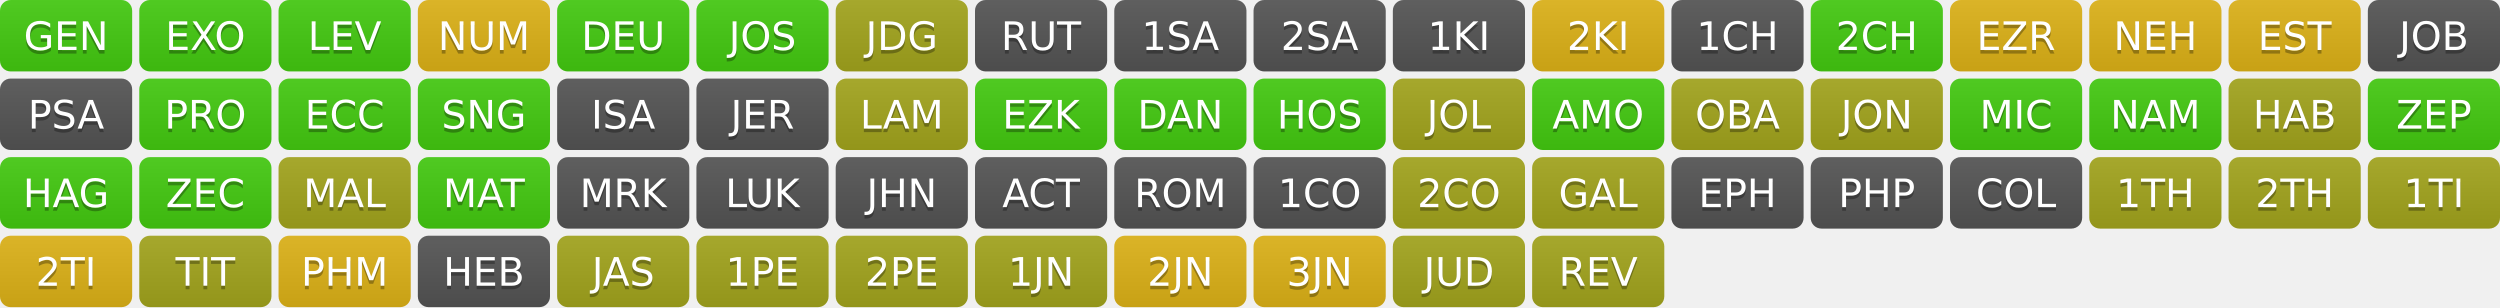
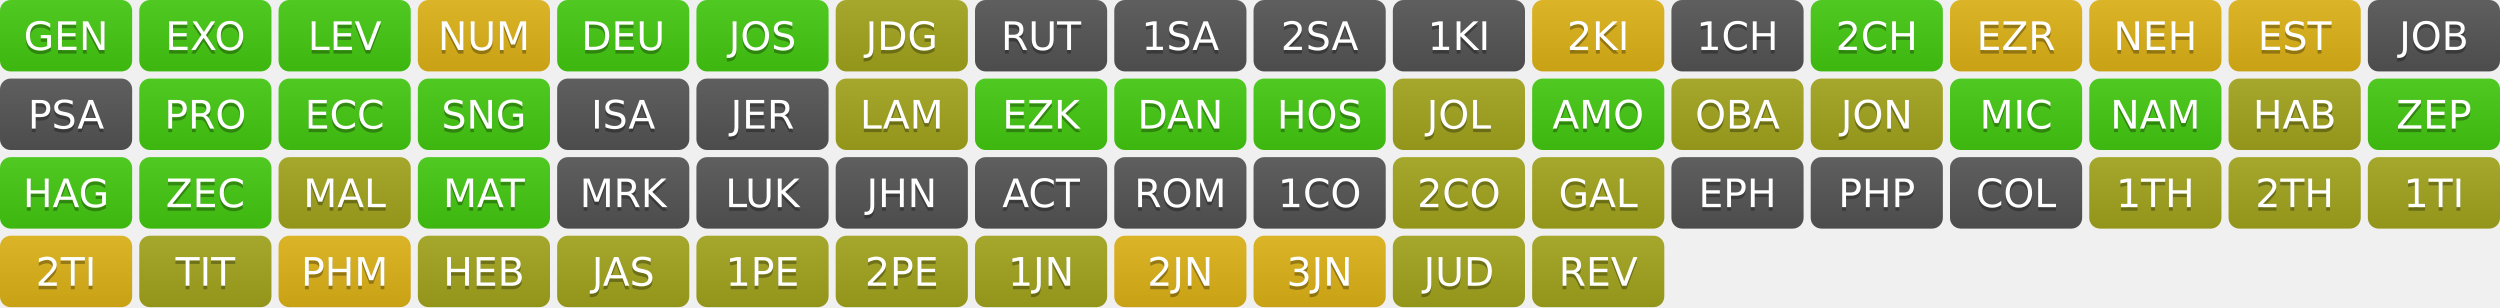
<svg xmlns="http://www.w3.org/2000/svg" width="700" height="86" role="img" aria-label="Progress">
  <linearGradient id="s" x2="0" y2="100%">
    <stop offset="0" stop-color="#bbb" stop-opacity=".1" />
    <stop offset="1" stop-opacity=".1" />
  </linearGradient>
  <clipPath id="r">
    <rect width="37" height="20" rx="3" fill="#fff" />
  </clipPath>
  <g transform="translate(0,0)">
    <g clip-path="url(#r)">
      <rect width="0" height="20" fill="#4c1" />
      <rect x="0" width="37" height="20" fill="#4c1" />
      <rect width="37" height="20" fill="url(#s)" />
    </g>
    <g fill="#fff" text-anchor="middle" font-family="Verdana,Geneva,DejaVu Sans,sans-serif" text-rendering="geometricPrecision" font-size="110">
      <text aria-hidden="true" x="185" y="150" fill="#010101" fill-opacity=".3" transform="scale(.1)" textLength="270">GEN</text>
      <text x="185" y="140" transform="scale(.1)" fill="#fff" textLength="270">GEN</text>
    </g>
  </g>
  <g transform="translate(39,0)">
    <g clip-path="url(#r)">
      <rect width="0" height="20" fill="#4c1" />
      <rect x="0" width="37" height="20" fill="#4c1" />
      <rect width="37" height="20" fill="url(#s)" />
    </g>
    <g fill="#fff" text-anchor="middle" font-family="Verdana,Geneva,DejaVu Sans,sans-serif" text-rendering="geometricPrecision" font-size="110">
      <text aria-hidden="true" x="185" y="150" fill="#010101" fill-opacity=".3" transform="scale(.1)" textLength="270">EXO</text>
      <text x="185" y="140" transform="scale(.1)" fill="#fff" textLength="270">EXO</text>
    </g>
  </g>
  <g transform="translate(78,0)">
    <g clip-path="url(#r)">
      <rect width="0" height="20" fill="#4c1" />
      <rect x="0" width="37" height="20" fill="#4c1" />
      <rect width="37" height="20" fill="url(#s)" />
    </g>
    <g fill="#fff" text-anchor="middle" font-family="Verdana,Geneva,DejaVu Sans,sans-serif" text-rendering="geometricPrecision" font-size="110">
      <text aria-hidden="true" x="185" y="150" fill="#010101" fill-opacity=".3" transform="scale(.1)" textLength="270">LEV</text>
      <text x="185" y="140" transform="scale(.1)" fill="#fff" textLength="270">LEV</text>
    </g>
  </g>
  <g transform="translate(117,0)">
    <g clip-path="url(#r)">
      <rect width="0" height="20" fill="#dfb317" />
      <rect x="0" width="37" height="20" fill="#dfb317" />
      <rect width="37" height="20" fill="url(#s)" />
    </g>
    <g fill="#fff" text-anchor="middle" font-family="Verdana,Geneva,DejaVu Sans,sans-serif" text-rendering="geometricPrecision" font-size="110">
      <text aria-hidden="true" x="185" y="150" fill="#010101" fill-opacity=".3" transform="scale(.1)" textLength="270">NUM</text>
      <text x="185" y="140" transform="scale(.1)" fill="#fff" textLength="270">NUM</text>
    </g>
  </g>
  <g transform="translate(156,0)">
    <g clip-path="url(#r)">
      <rect width="0" height="20" fill="#4c1" />
      <rect x="0" width="37" height="20" fill="#4c1" />
      <rect width="37" height="20" fill="url(#s)" />
    </g>
    <g fill="#fff" text-anchor="middle" font-family="Verdana,Geneva,DejaVu Sans,sans-serif" text-rendering="geometricPrecision" font-size="110">
      <text aria-hidden="true" x="185" y="150" fill="#010101" fill-opacity=".3" transform="scale(.1)" textLength="270">DEU</text>
      <text x="185" y="140" transform="scale(.1)" fill="#fff" textLength="270">DEU</text>
    </g>
  </g>
  <g transform="translate(195,0)">
    <g clip-path="url(#r)">
      <rect width="0" height="20" fill="#4c1" />
      <rect x="0" width="37" height="20" fill="#4c1" />
      <rect width="37" height="20" fill="url(#s)" />
    </g>
    <g fill="#fff" text-anchor="middle" font-family="Verdana,Geneva,DejaVu Sans,sans-serif" text-rendering="geometricPrecision" font-size="110">
      <text aria-hidden="true" x="185" y="150" fill="#010101" fill-opacity=".3" transform="scale(.1)" textLength="270">JOS</text>
      <text x="185" y="140" transform="scale(.1)" fill="#fff" textLength="270">JOS</text>
    </g>
  </g>
  <g transform="translate(234,0)">
    <g clip-path="url(#r)">
      <rect width="0" height="20" fill="#a4a61d" />
      <rect x="0" width="37" height="20" fill="#a4a61d" />
      <rect width="37" height="20" fill="url(#s)" />
    </g>
    <g fill="#fff" text-anchor="middle" font-family="Verdana,Geneva,DejaVu Sans,sans-serif" text-rendering="geometricPrecision" font-size="110">
      <text aria-hidden="true" x="185" y="150" fill="#010101" fill-opacity=".3" transform="scale(.1)" textLength="270">JDG</text>
      <text x="185" y="140" transform="scale(.1)" fill="#fff" textLength="270">JDG</text>
    </g>
  </g>
  <g transform="translate(273,0)">
    <g clip-path="url(#r)">
      <rect width="0" height="20" fill="#555" />
      <rect x="0" width="37" height="20" fill="#555" />
      <rect width="37" height="20" fill="url(#s)" />
    </g>
    <g fill="#fff" text-anchor="middle" font-family="Verdana,Geneva,DejaVu Sans,sans-serif" text-rendering="geometricPrecision" font-size="110">
      <text aria-hidden="true" x="185" y="150" fill="#010101" fill-opacity=".3" transform="scale(.1)" textLength="270">RUT</text>
      <text x="185" y="140" transform="scale(.1)" fill="#fff" textLength="270">RUT</text>
    </g>
  </g>
  <g transform="translate(312,0)">
    <g clip-path="url(#r)">
      <rect width="0" height="20" fill="#555" />
      <rect x="0" width="37" height="20" fill="#555" />
      <rect width="37" height="20" fill="url(#s)" />
    </g>
    <g fill="#fff" text-anchor="middle" font-family="Verdana,Geneva,DejaVu Sans,sans-serif" text-rendering="geometricPrecision" font-size="110">
      <text aria-hidden="true" x="185" y="150" fill="#010101" fill-opacity=".3" transform="scale(.1)" textLength="270">1SA</text>
      <text x="185" y="140" transform="scale(.1)" fill="#fff" textLength="270">1SA</text>
    </g>
  </g>
  <g transform="translate(351,0)">
    <g clip-path="url(#r)">
      <rect width="0" height="20" fill="#555" />
      <rect x="0" width="37" height="20" fill="#555" />
      <rect width="37" height="20" fill="url(#s)" />
    </g>
    <g fill="#fff" text-anchor="middle" font-family="Verdana,Geneva,DejaVu Sans,sans-serif" text-rendering="geometricPrecision" font-size="110">
      <text aria-hidden="true" x="185" y="150" fill="#010101" fill-opacity=".3" transform="scale(.1)" textLength="270">2SA</text>
      <text x="185" y="140" transform="scale(.1)" fill="#fff" textLength="270">2SA</text>
    </g>
  </g>
  <g transform="translate(390,0)">
    <g clip-path="url(#r)">
      <rect width="0" height="20" fill="#555" />
      <rect x="0" width="37" height="20" fill="#555" />
      <rect width="37" height="20" fill="url(#s)" />
    </g>
    <g fill="#fff" text-anchor="middle" font-family="Verdana,Geneva,DejaVu Sans,sans-serif" text-rendering="geometricPrecision" font-size="110">
      <text aria-hidden="true" x="185" y="150" fill="#010101" fill-opacity=".3" transform="scale(.1)" textLength="270">1KI</text>
      <text x="185" y="140" transform="scale(.1)" fill="#fff" textLength="270">1KI</text>
    </g>
  </g>
  <g transform="translate(429,0)">
    <g clip-path="url(#r)">
      <rect width="0" height="20" fill="#dfb317" />
      <rect x="0" width="37" height="20" fill="#dfb317" />
      <rect width="37" height="20" fill="url(#s)" />
    </g>
    <g fill="#fff" text-anchor="middle" font-family="Verdana,Geneva,DejaVu Sans,sans-serif" text-rendering="geometricPrecision" font-size="110">
      <text aria-hidden="true" x="185" y="150" fill="#010101" fill-opacity=".3" transform="scale(.1)" textLength="270">2KI</text>
      <text x="185" y="140" transform="scale(.1)" fill="#fff" textLength="270">2KI</text>
    </g>
  </g>
  <g transform="translate(468,0)">
    <g clip-path="url(#r)">
      <rect width="0" height="20" fill="#555" />
      <rect x="0" width="37" height="20" fill="#555" />
      <rect width="37" height="20" fill="url(#s)" />
    </g>
    <g fill="#fff" text-anchor="middle" font-family="Verdana,Geneva,DejaVu Sans,sans-serif" text-rendering="geometricPrecision" font-size="110">
      <text aria-hidden="true" x="185" y="150" fill="#010101" fill-opacity=".3" transform="scale(.1)" textLength="270">1CH</text>
      <text x="185" y="140" transform="scale(.1)" fill="#fff" textLength="270">1CH</text>
    </g>
  </g>
  <g transform="translate(507,0)">
    <g clip-path="url(#r)">
      <rect width="0" height="20" fill="#4c1" />
      <rect x="0" width="37" height="20" fill="#4c1" />
      <rect width="37" height="20" fill="url(#s)" />
    </g>
    <g fill="#fff" text-anchor="middle" font-family="Verdana,Geneva,DejaVu Sans,sans-serif" text-rendering="geometricPrecision" font-size="110">
      <text aria-hidden="true" x="185" y="150" fill="#010101" fill-opacity=".3" transform="scale(.1)" textLength="270">2CH</text>
      <text x="185" y="140" transform="scale(.1)" fill="#fff" textLength="270">2CH</text>
    </g>
  </g>
  <g transform="translate(546,0)">
    <g clip-path="url(#r)">
      <rect width="0" height="20" fill="#dfb317" />
      <rect x="0" width="37" height="20" fill="#dfb317" />
      <rect width="37" height="20" fill="url(#s)" />
    </g>
    <g fill="#fff" text-anchor="middle" font-family="Verdana,Geneva,DejaVu Sans,sans-serif" text-rendering="geometricPrecision" font-size="110">
      <text aria-hidden="true" x="185" y="150" fill="#010101" fill-opacity=".3" transform="scale(.1)" textLength="270">EZR</text>
      <text x="185" y="140" transform="scale(.1)" fill="#fff" textLength="270">EZR</text>
    </g>
  </g>
  <g transform="translate(585,0)">
    <g clip-path="url(#r)">
      <rect width="0" height="20" fill="#dfb317" />
      <rect x="0" width="37" height="20" fill="#dfb317" />
      <rect width="37" height="20" fill="url(#s)" />
    </g>
    <g fill="#fff" text-anchor="middle" font-family="Verdana,Geneva,DejaVu Sans,sans-serif" text-rendering="geometricPrecision" font-size="110">
      <text aria-hidden="true" x="185" y="150" fill="#010101" fill-opacity=".3" transform="scale(.1)" textLength="270">NEH</text>
      <text x="185" y="140" transform="scale(.1)" fill="#fff" textLength="270">NEH</text>
    </g>
  </g>
  <g transform="translate(624,0)">
    <g clip-path="url(#r)">
      <rect width="0" height="20" fill="#dfb317" />
      <rect x="0" width="37" height="20" fill="#dfb317" />
      <rect width="37" height="20" fill="url(#s)" />
    </g>
    <g fill="#fff" text-anchor="middle" font-family="Verdana,Geneva,DejaVu Sans,sans-serif" text-rendering="geometricPrecision" font-size="110">
      <text aria-hidden="true" x="185" y="150" fill="#010101" fill-opacity=".3" transform="scale(.1)" textLength="270">EST</text>
      <text x="185" y="140" transform="scale(.1)" fill="#fff" textLength="270">EST</text>
    </g>
  </g>
  <g transform="translate(663,0)">
    <g clip-path="url(#r)">
      <rect width="0" height="20" fill="#555" />
      <rect x="0" width="37" height="20" fill="#555" />
      <rect width="37" height="20" fill="url(#s)" />
    </g>
    <g fill="#fff" text-anchor="middle" font-family="Verdana,Geneva,DejaVu Sans,sans-serif" text-rendering="geometricPrecision" font-size="110">
      <text aria-hidden="true" x="185" y="150" fill="#010101" fill-opacity=".3" transform="scale(.1)" textLength="270">JOB</text>
      <text x="185" y="140" transform="scale(.1)" fill="#fff" textLength="270">JOB</text>
    </g>
  </g>
  <g transform="translate(0,22)">
    <g clip-path="url(#r)">
      <rect width="0" height="20" fill="#555" />
      <rect x="0" width="37" height="20" fill="#555" />
      <rect width="37" height="20" fill="url(#s)" />
    </g>
    <g fill="#fff" text-anchor="middle" font-family="Verdana,Geneva,DejaVu Sans,sans-serif" text-rendering="geometricPrecision" font-size="110">
      <text aria-hidden="true" x="185" y="150" fill="#010101" fill-opacity=".3" transform="scale(.1)" textLength="270">PSA</text>
      <text x="185" y="140" transform="scale(.1)" fill="#fff" textLength="270">PSA</text>
    </g>
  </g>
  <g transform="translate(39,22)">
    <g clip-path="url(#r)">
      <rect width="0" height="20" fill="#4c1" />
      <rect x="0" width="37" height="20" fill="#4c1" />
      <rect width="37" height="20" fill="url(#s)" />
    </g>
    <g fill="#fff" text-anchor="middle" font-family="Verdana,Geneva,DejaVu Sans,sans-serif" text-rendering="geometricPrecision" font-size="110">
      <text aria-hidden="true" x="185" y="150" fill="#010101" fill-opacity=".3" transform="scale(.1)" textLength="270">PRO</text>
      <text x="185" y="140" transform="scale(.1)" fill="#fff" textLength="270">PRO</text>
    </g>
  </g>
  <g transform="translate(78,22)">
    <g clip-path="url(#r)">
      <rect width="0" height="20" fill="#4c1" />
      <rect x="0" width="37" height="20" fill="#4c1" />
      <rect width="37" height="20" fill="url(#s)" />
    </g>
    <g fill="#fff" text-anchor="middle" font-family="Verdana,Geneva,DejaVu Sans,sans-serif" text-rendering="geometricPrecision" font-size="110">
      <text aria-hidden="true" x="185" y="150" fill="#010101" fill-opacity=".3" transform="scale(.1)" textLength="270">ECC</text>
      <text x="185" y="140" transform="scale(.1)" fill="#fff" textLength="270">ECC</text>
    </g>
  </g>
  <g transform="translate(117,22)">
    <g clip-path="url(#r)">
      <rect width="0" height="20" fill="#4c1" />
      <rect x="0" width="37" height="20" fill="#4c1" />
      <rect width="37" height="20" fill="url(#s)" />
    </g>
    <g fill="#fff" text-anchor="middle" font-family="Verdana,Geneva,DejaVu Sans,sans-serif" text-rendering="geometricPrecision" font-size="110">
      <text aria-hidden="true" x="185" y="150" fill="#010101" fill-opacity=".3" transform="scale(.1)" textLength="270">SNG</text>
      <text x="185" y="140" transform="scale(.1)" fill="#fff" textLength="270">SNG</text>
    </g>
  </g>
  <g transform="translate(156,22)">
    <g clip-path="url(#r)">
      <rect width="0" height="20" fill="#555" />
      <rect x="0" width="37" height="20" fill="#555" />
      <rect width="37" height="20" fill="url(#s)" />
    </g>
    <g fill="#fff" text-anchor="middle" font-family="Verdana,Geneva,DejaVu Sans,sans-serif" text-rendering="geometricPrecision" font-size="110">
      <text aria-hidden="true" x="185" y="150" fill="#010101" fill-opacity=".3" transform="scale(.1)" textLength="270">ISA</text>
      <text x="185" y="140" transform="scale(.1)" fill="#fff" textLength="270">ISA</text>
    </g>
  </g>
  <g transform="translate(195,22)">
    <g clip-path="url(#r)">
      <rect width="0" height="20" fill="#555" />
      <rect x="0" width="37" height="20" fill="#555" />
      <rect width="37" height="20" fill="url(#s)" />
    </g>
    <g fill="#fff" text-anchor="middle" font-family="Verdana,Geneva,DejaVu Sans,sans-serif" text-rendering="geometricPrecision" font-size="110">
      <text aria-hidden="true" x="185" y="150" fill="#010101" fill-opacity=".3" transform="scale(.1)" textLength="270">JER</text>
      <text x="185" y="140" transform="scale(.1)" fill="#fff" textLength="270">JER</text>
    </g>
  </g>
  <g transform="translate(234,22)">
    <g clip-path="url(#r)">
      <rect width="0" height="20" fill="#a4a61d" />
      <rect x="0" width="37" height="20" fill="#a4a61d" />
      <rect width="37" height="20" fill="url(#s)" />
    </g>
    <g fill="#fff" text-anchor="middle" font-family="Verdana,Geneva,DejaVu Sans,sans-serif" text-rendering="geometricPrecision" font-size="110">
      <text aria-hidden="true" x="185" y="150" fill="#010101" fill-opacity=".3" transform="scale(.1)" textLength="270">LAM</text>
      <text x="185" y="140" transform="scale(.1)" fill="#fff" textLength="270">LAM</text>
    </g>
  </g>
  <g transform="translate(273,22)">
    <g clip-path="url(#r)">
      <rect width="0" height="20" fill="#4c1" />
      <rect x="0" width="37" height="20" fill="#4c1" />
      <rect width="37" height="20" fill="url(#s)" />
    </g>
    <g fill="#fff" text-anchor="middle" font-family="Verdana,Geneva,DejaVu Sans,sans-serif" text-rendering="geometricPrecision" font-size="110">
      <text aria-hidden="true" x="185" y="150" fill="#010101" fill-opacity=".3" transform="scale(.1)" textLength="270">EZK</text>
      <text x="185" y="140" transform="scale(.1)" fill="#fff" textLength="270">EZK</text>
    </g>
  </g>
  <g transform="translate(312,22)">
    <g clip-path="url(#r)">
      <rect width="0" height="20" fill="#4c1" />
      <rect x="0" width="37" height="20" fill="#4c1" />
      <rect width="37" height="20" fill="url(#s)" />
    </g>
    <g fill="#fff" text-anchor="middle" font-family="Verdana,Geneva,DejaVu Sans,sans-serif" text-rendering="geometricPrecision" font-size="110">
      <text aria-hidden="true" x="185" y="150" fill="#010101" fill-opacity=".3" transform="scale(.1)" textLength="270">DAN</text>
      <text x="185" y="140" transform="scale(.1)" fill="#fff" textLength="270">DAN</text>
    </g>
  </g>
  <g transform="translate(351,22)">
    <g clip-path="url(#r)">
      <rect width="0" height="20" fill="#4c1" />
      <rect x="0" width="37" height="20" fill="#4c1" />
      <rect width="37" height="20" fill="url(#s)" />
    </g>
    <g fill="#fff" text-anchor="middle" font-family="Verdana,Geneva,DejaVu Sans,sans-serif" text-rendering="geometricPrecision" font-size="110">
      <text aria-hidden="true" x="185" y="150" fill="#010101" fill-opacity=".3" transform="scale(.1)" textLength="270">HOS</text>
      <text x="185" y="140" transform="scale(.1)" fill="#fff" textLength="270">HOS</text>
    </g>
  </g>
  <g transform="translate(390,22)">
    <g clip-path="url(#r)">
      <rect width="0" height="20" fill="#a4a61d" />
      <rect x="0" width="37" height="20" fill="#a4a61d" />
      <rect width="37" height="20" fill="url(#s)" />
    </g>
    <g fill="#fff" text-anchor="middle" font-family="Verdana,Geneva,DejaVu Sans,sans-serif" text-rendering="geometricPrecision" font-size="110">
      <text aria-hidden="true" x="185" y="150" fill="#010101" fill-opacity=".3" transform="scale(.1)" textLength="270">JOL</text>
      <text x="185" y="140" transform="scale(.1)" fill="#fff" textLength="270">JOL</text>
    </g>
  </g>
  <g transform="translate(429,22)">
    <g clip-path="url(#r)">
      <rect width="0" height="20" fill="#4c1" />
      <rect x="0" width="37" height="20" fill="#4c1" />
      <rect width="37" height="20" fill="url(#s)" />
    </g>
    <g fill="#fff" text-anchor="middle" font-family="Verdana,Geneva,DejaVu Sans,sans-serif" text-rendering="geometricPrecision" font-size="110">
      <text aria-hidden="true" x="185" y="150" fill="#010101" fill-opacity=".3" transform="scale(.1)" textLength="270">AMO</text>
      <text x="185" y="140" transform="scale(.1)" fill="#fff" textLength="270">AMO</text>
    </g>
  </g>
  <g transform="translate(468,22)">
    <g clip-path="url(#r)">
      <rect width="0" height="20" fill="#a4a61d" />
      <rect x="0" width="37" height="20" fill="#a4a61d" />
      <rect width="37" height="20" fill="url(#s)" />
    </g>
    <g fill="#fff" text-anchor="middle" font-family="Verdana,Geneva,DejaVu Sans,sans-serif" text-rendering="geometricPrecision" font-size="110">
      <text aria-hidden="true" x="185" y="150" fill="#010101" fill-opacity=".3" transform="scale(.1)" textLength="270">OBA</text>
      <text x="185" y="140" transform="scale(.1)" fill="#fff" textLength="270">OBA</text>
    </g>
  </g>
  <g transform="translate(507,22)">
    <g clip-path="url(#r)">
      <rect width="0" height="20" fill="#a4a61d" />
      <rect x="0" width="37" height="20" fill="#a4a61d" />
      <rect width="37" height="20" fill="url(#s)" />
    </g>
    <g fill="#fff" text-anchor="middle" font-family="Verdana,Geneva,DejaVu Sans,sans-serif" text-rendering="geometricPrecision" font-size="110">
      <text aria-hidden="true" x="185" y="150" fill="#010101" fill-opacity=".3" transform="scale(.1)" textLength="270">JON</text>
      <text x="185" y="140" transform="scale(.1)" fill="#fff" textLength="270">JON</text>
    </g>
  </g>
  <g transform="translate(546,22)">
    <g clip-path="url(#r)">
      <rect width="0" height="20" fill="#4c1" />
      <rect x="0" width="37" height="20" fill="#4c1" />
      <rect width="37" height="20" fill="url(#s)" />
    </g>
    <g fill="#fff" text-anchor="middle" font-family="Verdana,Geneva,DejaVu Sans,sans-serif" text-rendering="geometricPrecision" font-size="110">
      <text aria-hidden="true" x="185" y="150" fill="#010101" fill-opacity=".3" transform="scale(.1)" textLength="270">MIC</text>
      <text x="185" y="140" transform="scale(.1)" fill="#fff" textLength="270">MIC</text>
    </g>
  </g>
  <g transform="translate(585,22)">
    <g clip-path="url(#r)">
      <rect width="0" height="20" fill="#4c1" />
      <rect x="0" width="37" height="20" fill="#4c1" />
      <rect width="37" height="20" fill="url(#s)" />
    </g>
    <g fill="#fff" text-anchor="middle" font-family="Verdana,Geneva,DejaVu Sans,sans-serif" text-rendering="geometricPrecision" font-size="110">
      <text aria-hidden="true" x="185" y="150" fill="#010101" fill-opacity=".3" transform="scale(.1)" textLength="270">NAM</text>
      <text x="185" y="140" transform="scale(.1)" fill="#fff" textLength="270">NAM</text>
    </g>
  </g>
  <g transform="translate(624,22)">
    <g clip-path="url(#r)">
      <rect width="0" height="20" fill="#a4a61d" />
      <rect x="0" width="37" height="20" fill="#a4a61d" />
      <rect width="37" height="20" fill="url(#s)" />
    </g>
    <g fill="#fff" text-anchor="middle" font-family="Verdana,Geneva,DejaVu Sans,sans-serif" text-rendering="geometricPrecision" font-size="110">
      <text aria-hidden="true" x="185" y="150" fill="#010101" fill-opacity=".3" transform="scale(.1)" textLength="270">HAB</text>
      <text x="185" y="140" transform="scale(.1)" fill="#fff" textLength="270">HAB</text>
    </g>
  </g>
  <g transform="translate(663,22)">
    <g clip-path="url(#r)">
      <rect width="0" height="20" fill="#4c1" />
      <rect x="0" width="37" height="20" fill="#4c1" />
      <rect width="37" height="20" fill="url(#s)" />
    </g>
    <g fill="#fff" text-anchor="middle" font-family="Verdana,Geneva,DejaVu Sans,sans-serif" text-rendering="geometricPrecision" font-size="110">
      <text aria-hidden="true" x="185" y="150" fill="#010101" fill-opacity=".3" transform="scale(.1)" textLength="270">ZEP</text>
      <text x="185" y="140" transform="scale(.1)" fill="#fff" textLength="270">ZEP</text>
    </g>
  </g>
  <g transform="translate(0,44)">
    <g clip-path="url(#r)">
      <rect width="0" height="20" fill="#4c1" />
      <rect x="0" width="37" height="20" fill="#4c1" />
      <rect width="37" height="20" fill="url(#s)" />
    </g>
    <g fill="#fff" text-anchor="middle" font-family="Verdana,Geneva,DejaVu Sans,sans-serif" text-rendering="geometricPrecision" font-size="110">
      <text aria-hidden="true" x="185" y="150" fill="#010101" fill-opacity=".3" transform="scale(.1)" textLength="270">HAG</text>
      <text x="185" y="140" transform="scale(.1)" fill="#fff" textLength="270">HAG</text>
    </g>
  </g>
  <g transform="translate(39,44)">
    <g clip-path="url(#r)">
      <rect width="0" height="20" fill="#4c1" />
      <rect x="0" width="37" height="20" fill="#4c1" />
      <rect width="37" height="20" fill="url(#s)" />
    </g>
    <g fill="#fff" text-anchor="middle" font-family="Verdana,Geneva,DejaVu Sans,sans-serif" text-rendering="geometricPrecision" font-size="110">
      <text aria-hidden="true" x="185" y="150" fill="#010101" fill-opacity=".3" transform="scale(.1)" textLength="270">ZEC</text>
      <text x="185" y="140" transform="scale(.1)" fill="#fff" textLength="270">ZEC</text>
    </g>
  </g>
  <g transform="translate(78,44)">
    <g clip-path="url(#r)">
      <rect width="0" height="20" fill="#a4a61d" />
      <rect x="0" width="37" height="20" fill="#a4a61d" />
      <rect width="37" height="20" fill="url(#s)" />
    </g>
    <g fill="#fff" text-anchor="middle" font-family="Verdana,Geneva,DejaVu Sans,sans-serif" text-rendering="geometricPrecision" font-size="110">
      <text aria-hidden="true" x="185" y="150" fill="#010101" fill-opacity=".3" transform="scale(.1)" textLength="270">MAL</text>
      <text x="185" y="140" transform="scale(.1)" fill="#fff" textLength="270">MAL</text>
    </g>
  </g>
  <g transform="translate(117,44)">
    <g clip-path="url(#r)">
      <rect width="0" height="20" fill="#4c1" />
      <rect x="0" width="37" height="20" fill="#4c1" />
      <rect width="37" height="20" fill="url(#s)" />
    </g>
    <g fill="#fff" text-anchor="middle" font-family="Verdana,Geneva,DejaVu Sans,sans-serif" text-rendering="geometricPrecision" font-size="110">
      <text aria-hidden="true" x="185" y="150" fill="#010101" fill-opacity=".3" transform="scale(.1)" textLength="270">MAT</text>
      <text x="185" y="140" transform="scale(.1)" fill="#fff" textLength="270">MAT</text>
    </g>
  </g>
  <g transform="translate(156,44)">
    <g clip-path="url(#r)">
      <rect width="0" height="20" fill="#555" />
      <rect x="0" width="37" height="20" fill="#555" />
      <rect width="37" height="20" fill="url(#s)" />
    </g>
    <g fill="#fff" text-anchor="middle" font-family="Verdana,Geneva,DejaVu Sans,sans-serif" text-rendering="geometricPrecision" font-size="110">
      <text aria-hidden="true" x="185" y="150" fill="#010101" fill-opacity=".3" transform="scale(.1)" textLength="270">MRK</text>
      <text x="185" y="140" transform="scale(.1)" fill="#fff" textLength="270">MRK</text>
    </g>
  </g>
  <g transform="translate(195,44)">
    <g clip-path="url(#r)">
      <rect width="0" height="20" fill="#555" />
      <rect x="0" width="37" height="20" fill="#555" />
      <rect width="37" height="20" fill="url(#s)" />
    </g>
    <g fill="#fff" text-anchor="middle" font-family="Verdana,Geneva,DejaVu Sans,sans-serif" text-rendering="geometricPrecision" font-size="110">
      <text aria-hidden="true" x="185" y="150" fill="#010101" fill-opacity=".3" transform="scale(.1)" textLength="270">LUK</text>
      <text x="185" y="140" transform="scale(.1)" fill="#fff" textLength="270">LUK</text>
    </g>
  </g>
  <g transform="translate(234,44)">
    <g clip-path="url(#r)">
      <rect width="0" height="20" fill="#555" />
      <rect x="0" width="37" height="20" fill="#555" />
      <rect width="37" height="20" fill="url(#s)" />
    </g>
    <g fill="#fff" text-anchor="middle" font-family="Verdana,Geneva,DejaVu Sans,sans-serif" text-rendering="geometricPrecision" font-size="110">
      <text aria-hidden="true" x="185" y="150" fill="#010101" fill-opacity=".3" transform="scale(.1)" textLength="270">JHN</text>
      <text x="185" y="140" transform="scale(.1)" fill="#fff" textLength="270">JHN</text>
    </g>
  </g>
  <g transform="translate(273,44)">
    <g clip-path="url(#r)">
      <rect width="0" height="20" fill="#555" />
      <rect x="0" width="37" height="20" fill="#555" />
      <rect width="37" height="20" fill="url(#s)" />
    </g>
    <g fill="#fff" text-anchor="middle" font-family="Verdana,Geneva,DejaVu Sans,sans-serif" text-rendering="geometricPrecision" font-size="110">
      <text aria-hidden="true" x="185" y="150" fill="#010101" fill-opacity=".3" transform="scale(.1)" textLength="270">ACT</text>
      <text x="185" y="140" transform="scale(.1)" fill="#fff" textLength="270">ACT</text>
    </g>
  </g>
  <g transform="translate(312,44)">
    <g clip-path="url(#r)">
      <rect width="0" height="20" fill="#555" />
      <rect x="0" width="37" height="20" fill="#555" />
      <rect width="37" height="20" fill="url(#s)" />
    </g>
    <g fill="#fff" text-anchor="middle" font-family="Verdana,Geneva,DejaVu Sans,sans-serif" text-rendering="geometricPrecision" font-size="110">
      <text aria-hidden="true" x="185" y="150" fill="#010101" fill-opacity=".3" transform="scale(.1)" textLength="270">ROM</text>
      <text x="185" y="140" transform="scale(.1)" fill="#fff" textLength="270">ROM</text>
    </g>
  </g>
  <g transform="translate(351,44)">
    <g clip-path="url(#r)">
      <rect width="0" height="20" fill="#555" />
      <rect x="0" width="37" height="20" fill="#555" />
      <rect width="37" height="20" fill="url(#s)" />
    </g>
    <g fill="#fff" text-anchor="middle" font-family="Verdana,Geneva,DejaVu Sans,sans-serif" text-rendering="geometricPrecision" font-size="110">
      <text aria-hidden="true" x="185" y="150" fill="#010101" fill-opacity=".3" transform="scale(.1)" textLength="270">1CO</text>
      <text x="185" y="140" transform="scale(.1)" fill="#fff" textLength="270">1CO</text>
    </g>
  </g>
  <g transform="translate(390,44)">
    <g clip-path="url(#r)">
      <rect width="0" height="20" fill="#a4a61d" />
      <rect x="0" width="37" height="20" fill="#a4a61d" />
      <rect width="37" height="20" fill="url(#s)" />
    </g>
    <g fill="#fff" text-anchor="middle" font-family="Verdana,Geneva,DejaVu Sans,sans-serif" text-rendering="geometricPrecision" font-size="110">
      <text aria-hidden="true" x="185" y="150" fill="#010101" fill-opacity=".3" transform="scale(.1)" textLength="270">2CO</text>
      <text x="185" y="140" transform="scale(.1)" fill="#fff" textLength="270">2CO</text>
    </g>
  </g>
  <g transform="translate(429,44)">
    <g clip-path="url(#r)">
      <rect width="0" height="20" fill="#a4a61d" />
      <rect x="0" width="37" height="20" fill="#a4a61d" />
      <rect width="37" height="20" fill="url(#s)" />
    </g>
    <g fill="#fff" text-anchor="middle" font-family="Verdana,Geneva,DejaVu Sans,sans-serif" text-rendering="geometricPrecision" font-size="110">
      <text aria-hidden="true" x="185" y="150" fill="#010101" fill-opacity=".3" transform="scale(.1)" textLength="270">GAL</text>
      <text x="185" y="140" transform="scale(.1)" fill="#fff" textLength="270">GAL</text>
    </g>
  </g>
  <g transform="translate(468,44)">
    <g clip-path="url(#r)">
      <rect width="0" height="20" fill="#555" />
      <rect x="0" width="37" height="20" fill="#555" />
      <rect width="37" height="20" fill="url(#s)" />
    </g>
    <g fill="#fff" text-anchor="middle" font-family="Verdana,Geneva,DejaVu Sans,sans-serif" text-rendering="geometricPrecision" font-size="110">
      <text aria-hidden="true" x="185" y="150" fill="#010101" fill-opacity=".3" transform="scale(.1)" textLength="270">EPH</text>
      <text x="185" y="140" transform="scale(.1)" fill="#fff" textLength="270">EPH</text>
    </g>
  </g>
  <g transform="translate(507,44)">
    <g clip-path="url(#r)">
      <rect width="0" height="20" fill="#555" />
      <rect x="0" width="37" height="20" fill="#555" />
      <rect width="37" height="20" fill="url(#s)" />
    </g>
    <g fill="#fff" text-anchor="middle" font-family="Verdana,Geneva,DejaVu Sans,sans-serif" text-rendering="geometricPrecision" font-size="110">
      <text aria-hidden="true" x="185" y="150" fill="#010101" fill-opacity=".3" transform="scale(.1)" textLength="270">PHP</text>
      <text x="185" y="140" transform="scale(.1)" fill="#fff" textLength="270">PHP</text>
    </g>
  </g>
  <g transform="translate(546,44)">
    <g clip-path="url(#r)">
      <rect width="0" height="20" fill="#555" />
      <rect x="0" width="37" height="20" fill="#555" />
      <rect width="37" height="20" fill="url(#s)" />
    </g>
    <g fill="#fff" text-anchor="middle" font-family="Verdana,Geneva,DejaVu Sans,sans-serif" text-rendering="geometricPrecision" font-size="110">
      <text aria-hidden="true" x="185" y="150" fill="#010101" fill-opacity=".3" transform="scale(.1)" textLength="270">COL</text>
      <text x="185" y="140" transform="scale(.1)" fill="#fff" textLength="270">COL</text>
    </g>
  </g>
  <g transform="translate(585,44)">
    <g clip-path="url(#r)">
      <rect width="0" height="20" fill="#a4a61d" />
      <rect x="0" width="37" height="20" fill="#a4a61d" />
      <rect width="37" height="20" fill="url(#s)" />
    </g>
    <g fill="#fff" text-anchor="middle" font-family="Verdana,Geneva,DejaVu Sans,sans-serif" text-rendering="geometricPrecision" font-size="110">
      <text aria-hidden="true" x="185" y="150" fill="#010101" fill-opacity=".3" transform="scale(.1)" textLength="270">1TH</text>
      <text x="185" y="140" transform="scale(.1)" fill="#fff" textLength="270">1TH</text>
    </g>
  </g>
  <g transform="translate(624,44)">
    <g clip-path="url(#r)">
      <rect width="0" height="20" fill="#a4a61d" />
      <rect x="0" width="37" height="20" fill="#a4a61d" />
      <rect width="37" height="20" fill="url(#s)" />
    </g>
    <g fill="#fff" text-anchor="middle" font-family="Verdana,Geneva,DejaVu Sans,sans-serif" text-rendering="geometricPrecision" font-size="110">
      <text aria-hidden="true" x="185" y="150" fill="#010101" fill-opacity=".3" transform="scale(.1)" textLength="270">2TH</text>
      <text x="185" y="140" transform="scale(.1)" fill="#fff" textLength="270">2TH</text>
    </g>
  </g>
  <g transform="translate(663,44)">
    <g clip-path="url(#r)">
      <rect width="0" height="20" fill="#a4a61d" />
      <rect x="0" width="37" height="20" fill="#a4a61d" />
      <rect width="37" height="20" fill="url(#s)" />
    </g>
    <g fill="#fff" text-anchor="middle" font-family="Verdana,Geneva,DejaVu Sans,sans-serif" text-rendering="geometricPrecision" font-size="110">
      <text aria-hidden="true" x="185" y="150" fill="#010101" fill-opacity=".3" transform="scale(.1)" textLength="270">1TI</text>
      <text x="185" y="140" transform="scale(.1)" fill="#fff" textLength="270">1TI</text>
    </g>
  </g>
  <g transform="translate(0,66)">
    <g clip-path="url(#r)">
      <rect width="0" height="20" fill="#dfb317" />
      <rect x="0" width="37" height="20" fill="#dfb317" />
      <rect width="37" height="20" fill="url(#s)" />
    </g>
    <g fill="#fff" text-anchor="middle" font-family="Verdana,Geneva,DejaVu Sans,sans-serif" text-rendering="geometricPrecision" font-size="110">
      <text aria-hidden="true" x="185" y="150" fill="#010101" fill-opacity=".3" transform="scale(.1)" textLength="270">2TI</text>
      <text x="185" y="140" transform="scale(.1)" fill="#fff" textLength="270">2TI</text>
    </g>
  </g>
  <g transform="translate(39,66)">
    <g clip-path="url(#r)">
      <rect width="0" height="20" fill="#a4a61d" />
      <rect x="0" width="37" height="20" fill="#a4a61d" />
      <rect width="37" height="20" fill="url(#s)" />
    </g>
    <g fill="#fff" text-anchor="middle" font-family="Verdana,Geneva,DejaVu Sans,sans-serif" text-rendering="geometricPrecision" font-size="110">
      <text aria-hidden="true" x="185" y="150" fill="#010101" fill-opacity=".3" transform="scale(.1)" textLength="270">TIT</text>
      <text x="185" y="140" transform="scale(.1)" fill="#fff" textLength="270">TIT</text>
    </g>
  </g>
  <g transform="translate(78,66)">
    <g clip-path="url(#r)">
      <rect width="0" height="20" fill="#dfb317" />
      <rect x="0" width="37" height="20" fill="#dfb317" />
      <rect width="37" height="20" fill="url(#s)" />
    </g>
    <g fill="#fff" text-anchor="middle" font-family="Verdana,Geneva,DejaVu Sans,sans-serif" text-rendering="geometricPrecision" font-size="110">
      <text aria-hidden="true" x="185" y="150" fill="#010101" fill-opacity=".3" transform="scale(.1)" textLength="270">PHM</text>
      <text x="185" y="140" transform="scale(.1)" fill="#fff" textLength="270">PHM</text>
    </g>
  </g>
  <g transform="translate(117,66)">
    <g clip-path="url(#r)">
-       <rect width="0" height="20" fill="#555" />
-       <rect x="0" width="37" height="20" fill="#555" />
+       <rect width="0" height="20" fill="#a4a61d" />
+       <rect x="0" width="37" height="20" fill="#a4a61d" />
      <rect width="37" height="20" fill="url(#s)" />
    </g>
    <g fill="#fff" text-anchor="middle" font-family="Verdana,Geneva,DejaVu Sans,sans-serif" text-rendering="geometricPrecision" font-size="110">
      <text aria-hidden="true" x="185" y="150" fill="#010101" fill-opacity=".3" transform="scale(.1)" textLength="270">HEB</text>
      <text x="185" y="140" transform="scale(.1)" fill="#fff" textLength="270">HEB</text>
    </g>
  </g>
  <g transform="translate(156,66)">
    <g clip-path="url(#r)">
      <rect width="0" height="20" fill="#a4a61d" />
      <rect x="0" width="37" height="20" fill="#a4a61d" />
      <rect width="37" height="20" fill="url(#s)" />
    </g>
    <g fill="#fff" text-anchor="middle" font-family="Verdana,Geneva,DejaVu Sans,sans-serif" text-rendering="geometricPrecision" font-size="110">
      <text aria-hidden="true" x="185" y="150" fill="#010101" fill-opacity=".3" transform="scale(.1)" textLength="270">JAS</text>
      <text x="185" y="140" transform="scale(.1)" fill="#fff" textLength="270">JAS</text>
    </g>
  </g>
  <g transform="translate(195,66)">
    <g clip-path="url(#r)">
      <rect width="0" height="20" fill="#a4a61d" />
      <rect x="0" width="37" height="20" fill="#a4a61d" />
      <rect width="37" height="20" fill="url(#s)" />
    </g>
    <g fill="#fff" text-anchor="middle" font-family="Verdana,Geneva,DejaVu Sans,sans-serif" text-rendering="geometricPrecision" font-size="110">
      <text aria-hidden="true" x="185" y="150" fill="#010101" fill-opacity=".3" transform="scale(.1)" textLength="270">1PE</text>
      <text x="185" y="140" transform="scale(.1)" fill="#fff" textLength="270">1PE</text>
    </g>
  </g>
  <g transform="translate(234,66)">
    <g clip-path="url(#r)">
      <rect width="0" height="20" fill="#a4a61d" />
      <rect x="0" width="37" height="20" fill="#a4a61d" />
      <rect width="37" height="20" fill="url(#s)" />
    </g>
    <g fill="#fff" text-anchor="middle" font-family="Verdana,Geneva,DejaVu Sans,sans-serif" text-rendering="geometricPrecision" font-size="110">
      <text aria-hidden="true" x="185" y="150" fill="#010101" fill-opacity=".3" transform="scale(.1)" textLength="270">2PE</text>
      <text x="185" y="140" transform="scale(.1)" fill="#fff" textLength="270">2PE</text>
    </g>
  </g>
  <g transform="translate(273,66)">
    <g clip-path="url(#r)">
      <rect width="0" height="20" fill="#a4a61d" />
      <rect x="0" width="37" height="20" fill="#a4a61d" />
      <rect width="37" height="20" fill="url(#s)" />
    </g>
    <g fill="#fff" text-anchor="middle" font-family="Verdana,Geneva,DejaVu Sans,sans-serif" text-rendering="geometricPrecision" font-size="110">
      <text aria-hidden="true" x="185" y="150" fill="#010101" fill-opacity=".3" transform="scale(.1)" textLength="270">1JN</text>
      <text x="185" y="140" transform="scale(.1)" fill="#fff" textLength="270">1JN</text>
    </g>
  </g>
  <g transform="translate(312,66)">
    <g clip-path="url(#r)">
      <rect width="0" height="20" fill="#dfb317" />
      <rect x="0" width="37" height="20" fill="#dfb317" />
      <rect width="37" height="20" fill="url(#s)" />
    </g>
    <g fill="#fff" text-anchor="middle" font-family="Verdana,Geneva,DejaVu Sans,sans-serif" text-rendering="geometricPrecision" font-size="110">
      <text aria-hidden="true" x="185" y="150" fill="#010101" fill-opacity=".3" transform="scale(.1)" textLength="270">2JN</text>
      <text x="185" y="140" transform="scale(.1)" fill="#fff" textLength="270">2JN</text>
    </g>
  </g>
  <g transform="translate(351,66)">
    <g clip-path="url(#r)">
      <rect width="0" height="20" fill="#dfb317" />
      <rect x="0" width="37" height="20" fill="#dfb317" />
      <rect width="37" height="20" fill="url(#s)" />
    </g>
    <g fill="#fff" text-anchor="middle" font-family="Verdana,Geneva,DejaVu Sans,sans-serif" text-rendering="geometricPrecision" font-size="110">
      <text aria-hidden="true" x="185" y="150" fill="#010101" fill-opacity=".3" transform="scale(.1)" textLength="270">3JN</text>
      <text x="185" y="140" transform="scale(.1)" fill="#fff" textLength="270">3JN</text>
    </g>
  </g>
  <g transform="translate(390,66)">
    <g clip-path="url(#r)">
      <rect width="0" height="20" fill="#a4a61d" />
      <rect x="0" width="37" height="20" fill="#a4a61d" />
      <rect width="37" height="20" fill="url(#s)" />
    </g>
    <g fill="#fff" text-anchor="middle" font-family="Verdana,Geneva,DejaVu Sans,sans-serif" text-rendering="geometricPrecision" font-size="110">
      <text aria-hidden="true" x="185" y="150" fill="#010101" fill-opacity=".3" transform="scale(.1)" textLength="270">JUD</text>
      <text x="185" y="140" transform="scale(.1)" fill="#fff" textLength="270">JUD</text>
    </g>
  </g>
  <g transform="translate(429,66)">
    <g clip-path="url(#r)">
      <rect width="0" height="20" fill="#a4a61d" />
      <rect x="0" width="37" height="20" fill="#a4a61d" />
      <rect width="37" height="20" fill="url(#s)" />
    </g>
    <g fill="#fff" text-anchor="middle" font-family="Verdana,Geneva,DejaVu Sans,sans-serif" text-rendering="geometricPrecision" font-size="110">
      <text aria-hidden="true" x="185" y="150" fill="#010101" fill-opacity=".3" transform="scale(.1)" textLength="270">REV</text>
      <text x="185" y="140" transform="scale(.1)" fill="#fff" textLength="270">REV</text>
    </g>
  </g>
</svg>
